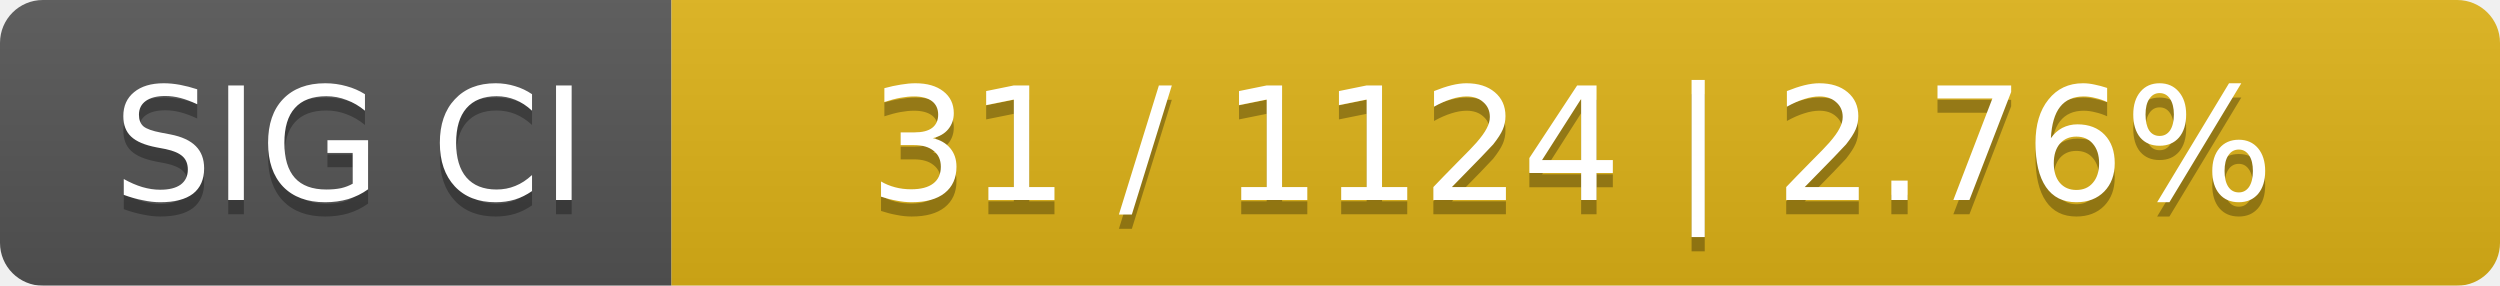
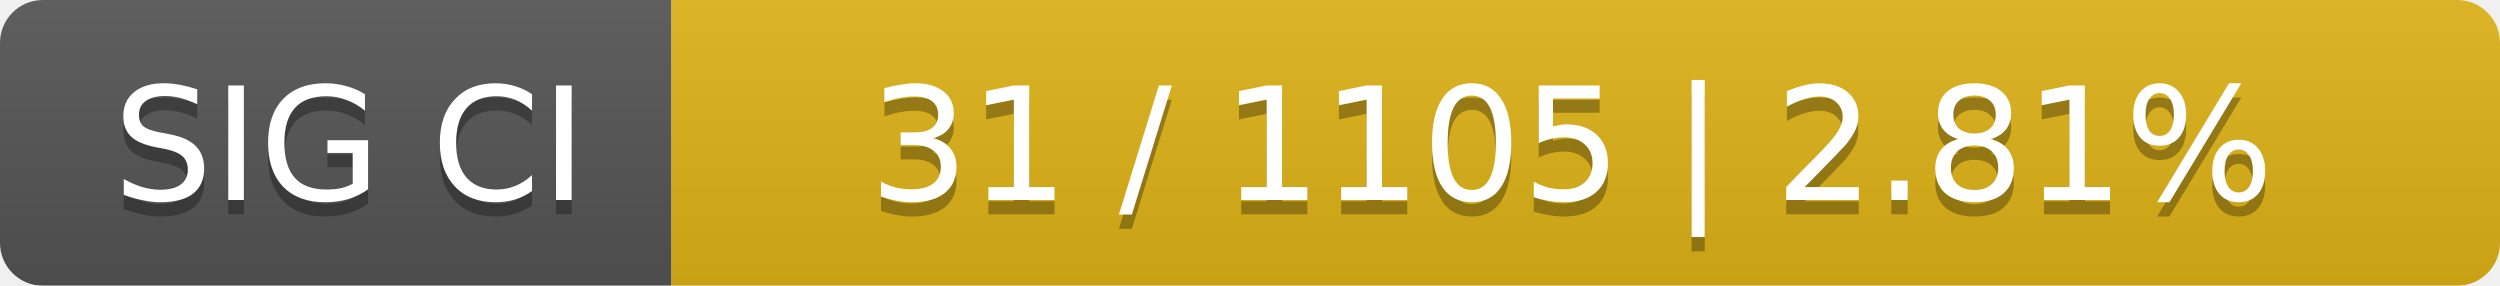
<svg xmlns="http://www.w3.org/2000/svg" width="175" height="20">
  <linearGradient id="smooth" x2="0" y2="100%">
    <stop offset="0" stop-color="#bbb" stop-opacity=".1" />
    <stop offset="1" stop-opacity=".1" />
  </linearGradient>
  <mask id="round">
    <rect width="175" height="20" rx="3" fill="#fff" />
  </mask>
  <g mask="url(#round)">
    <rect width="47" height="20" fill="#555" />
    <rect x="47" width="128" height="20" fill="#dfb317" />
    <rect width="175" height="20" fill="url(#smooth)" />
  </g>
  <g fill="#fff" text-anchor="middle" font-family="DejaVu Sans,Verdana,Geneva,sans-serif" font-size="11">
    <text x="24.5" y="15" fill="#010101" fill-opacity=".3">SIG CI</text>
    <text x="24.5" y="14">SIG CI</text>
-     <text x="110" y="15" fill="#010101" fill-opacity=".3">31 / 1124    |    2.76%</text>
-     <text x="110" y="14">31 / 1124    |    2.76%</text>
+     <text x="110" y="15" fill="#010101" fill-opacity=".3">31 / 1105    |    2.81%</text>
+     <text x="110" y="14">31 / 1105    |    2.81%</text>
  </g>
</svg>
